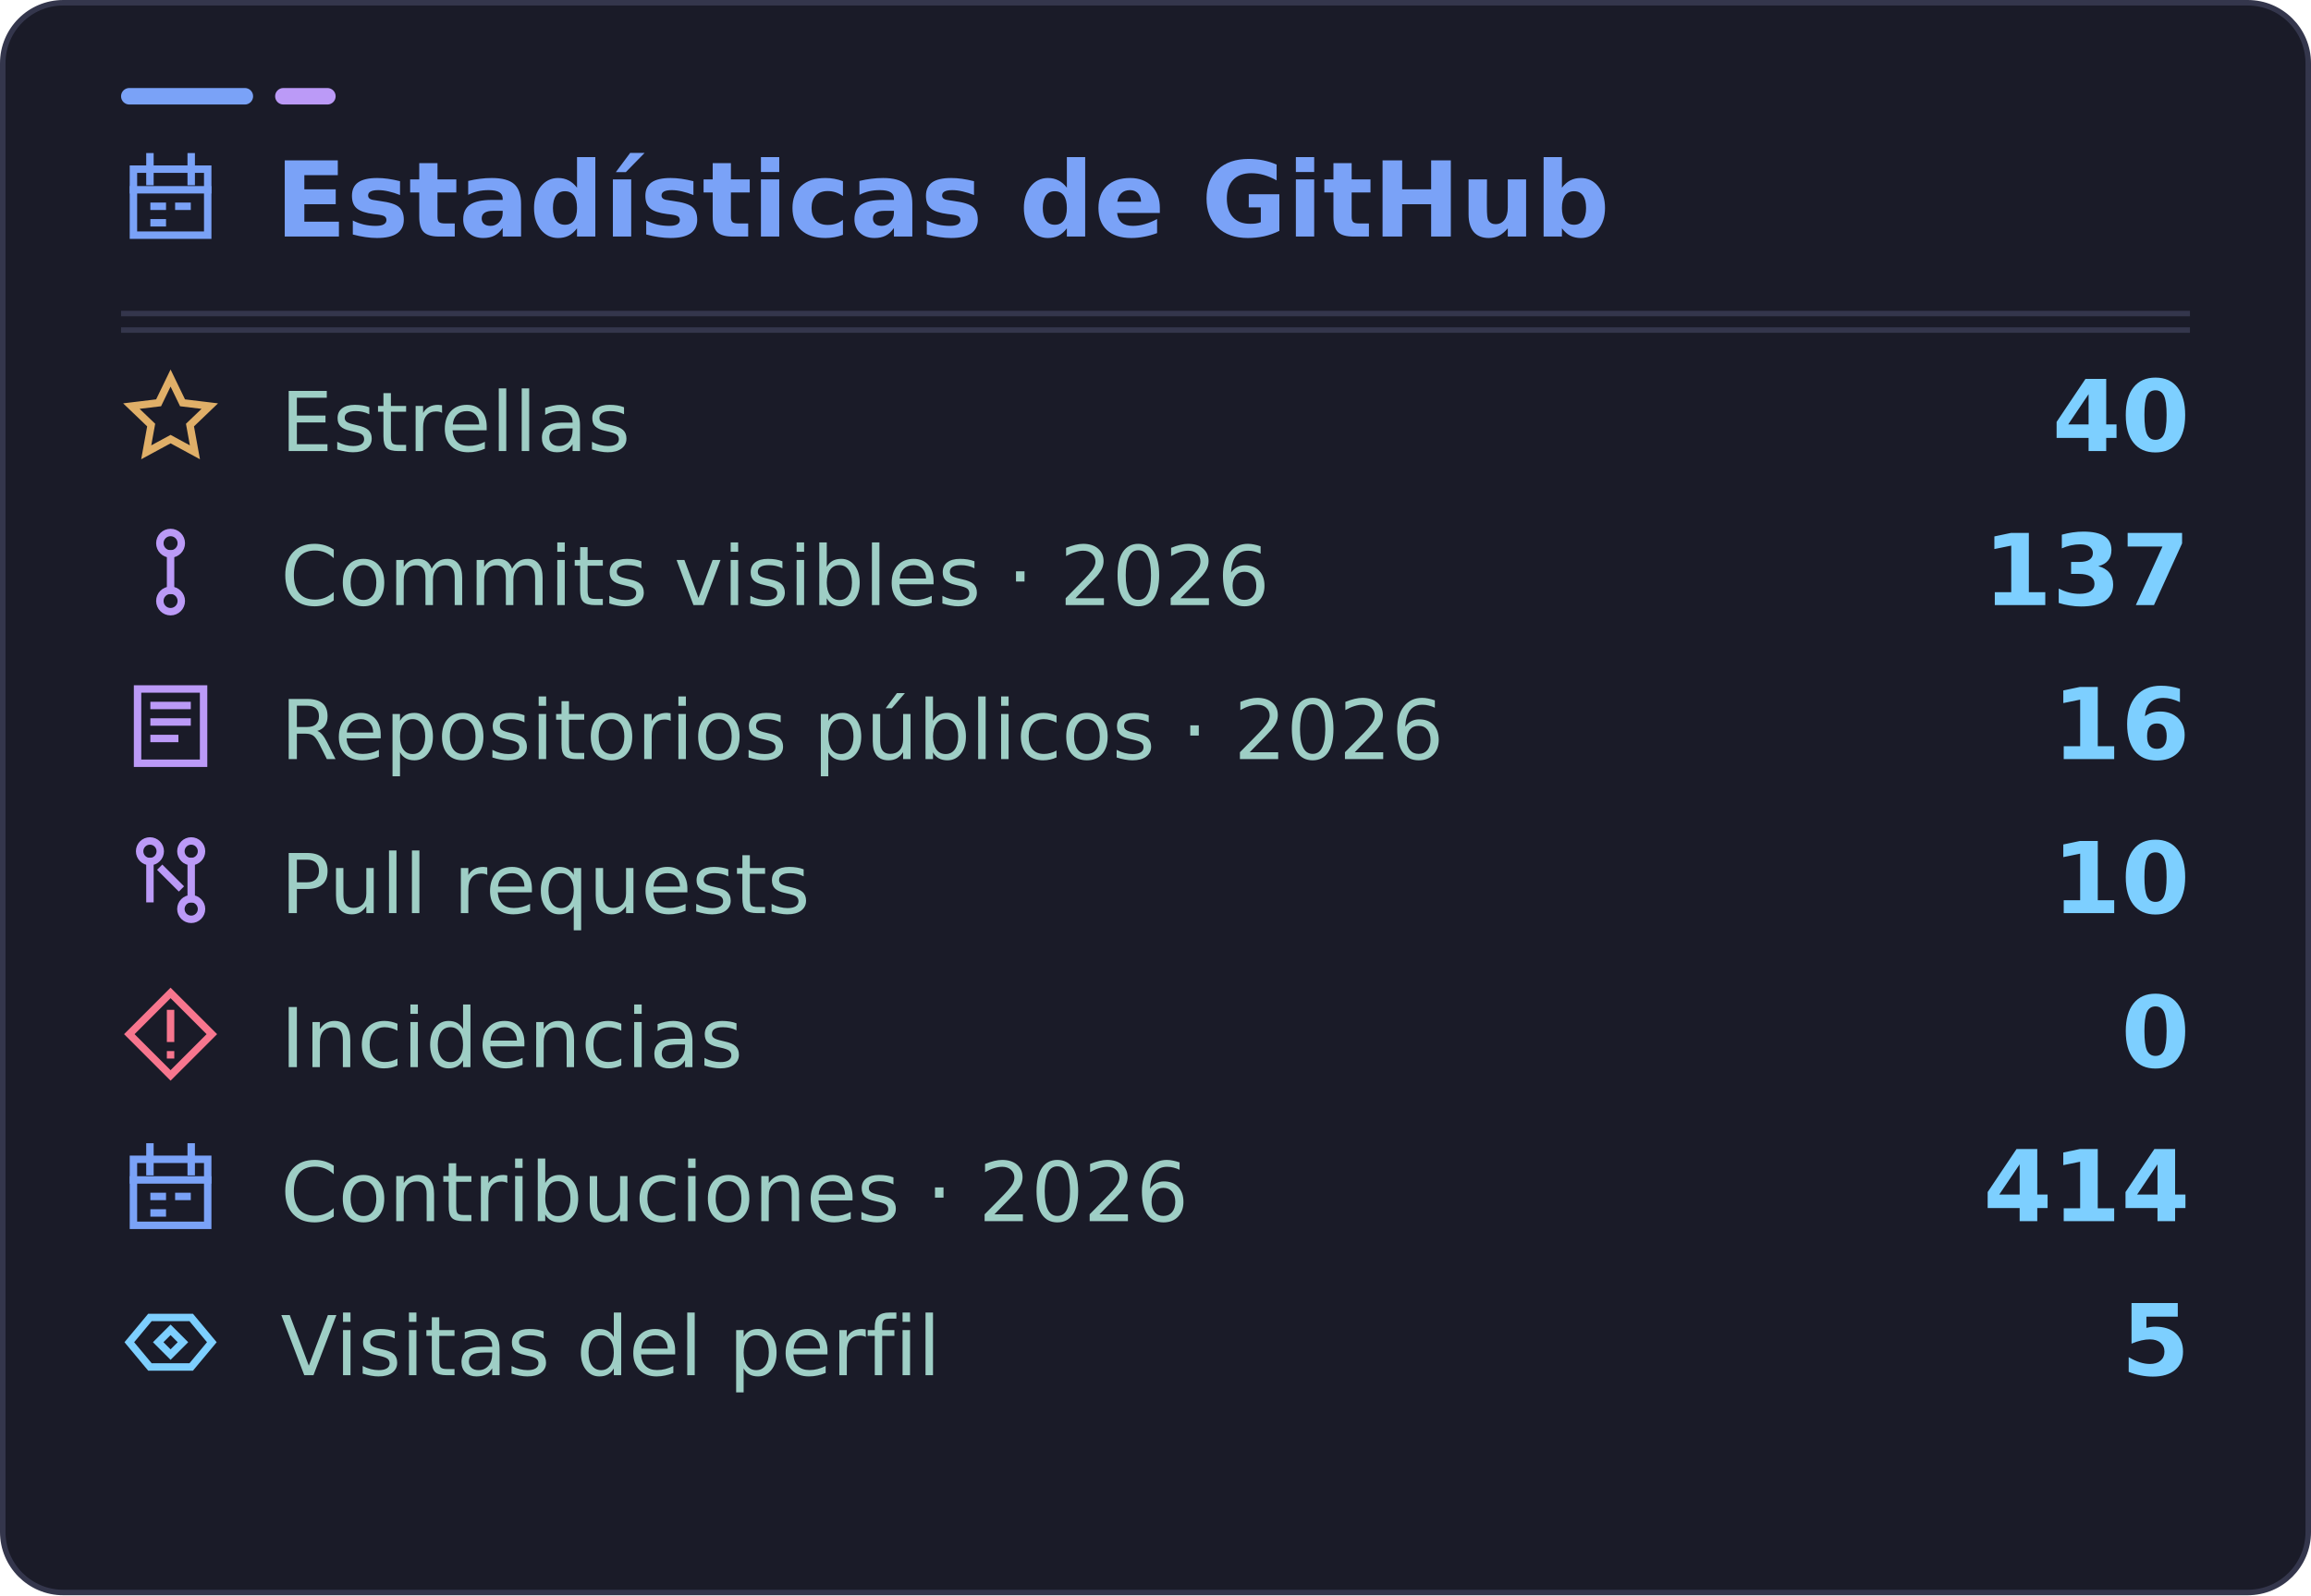
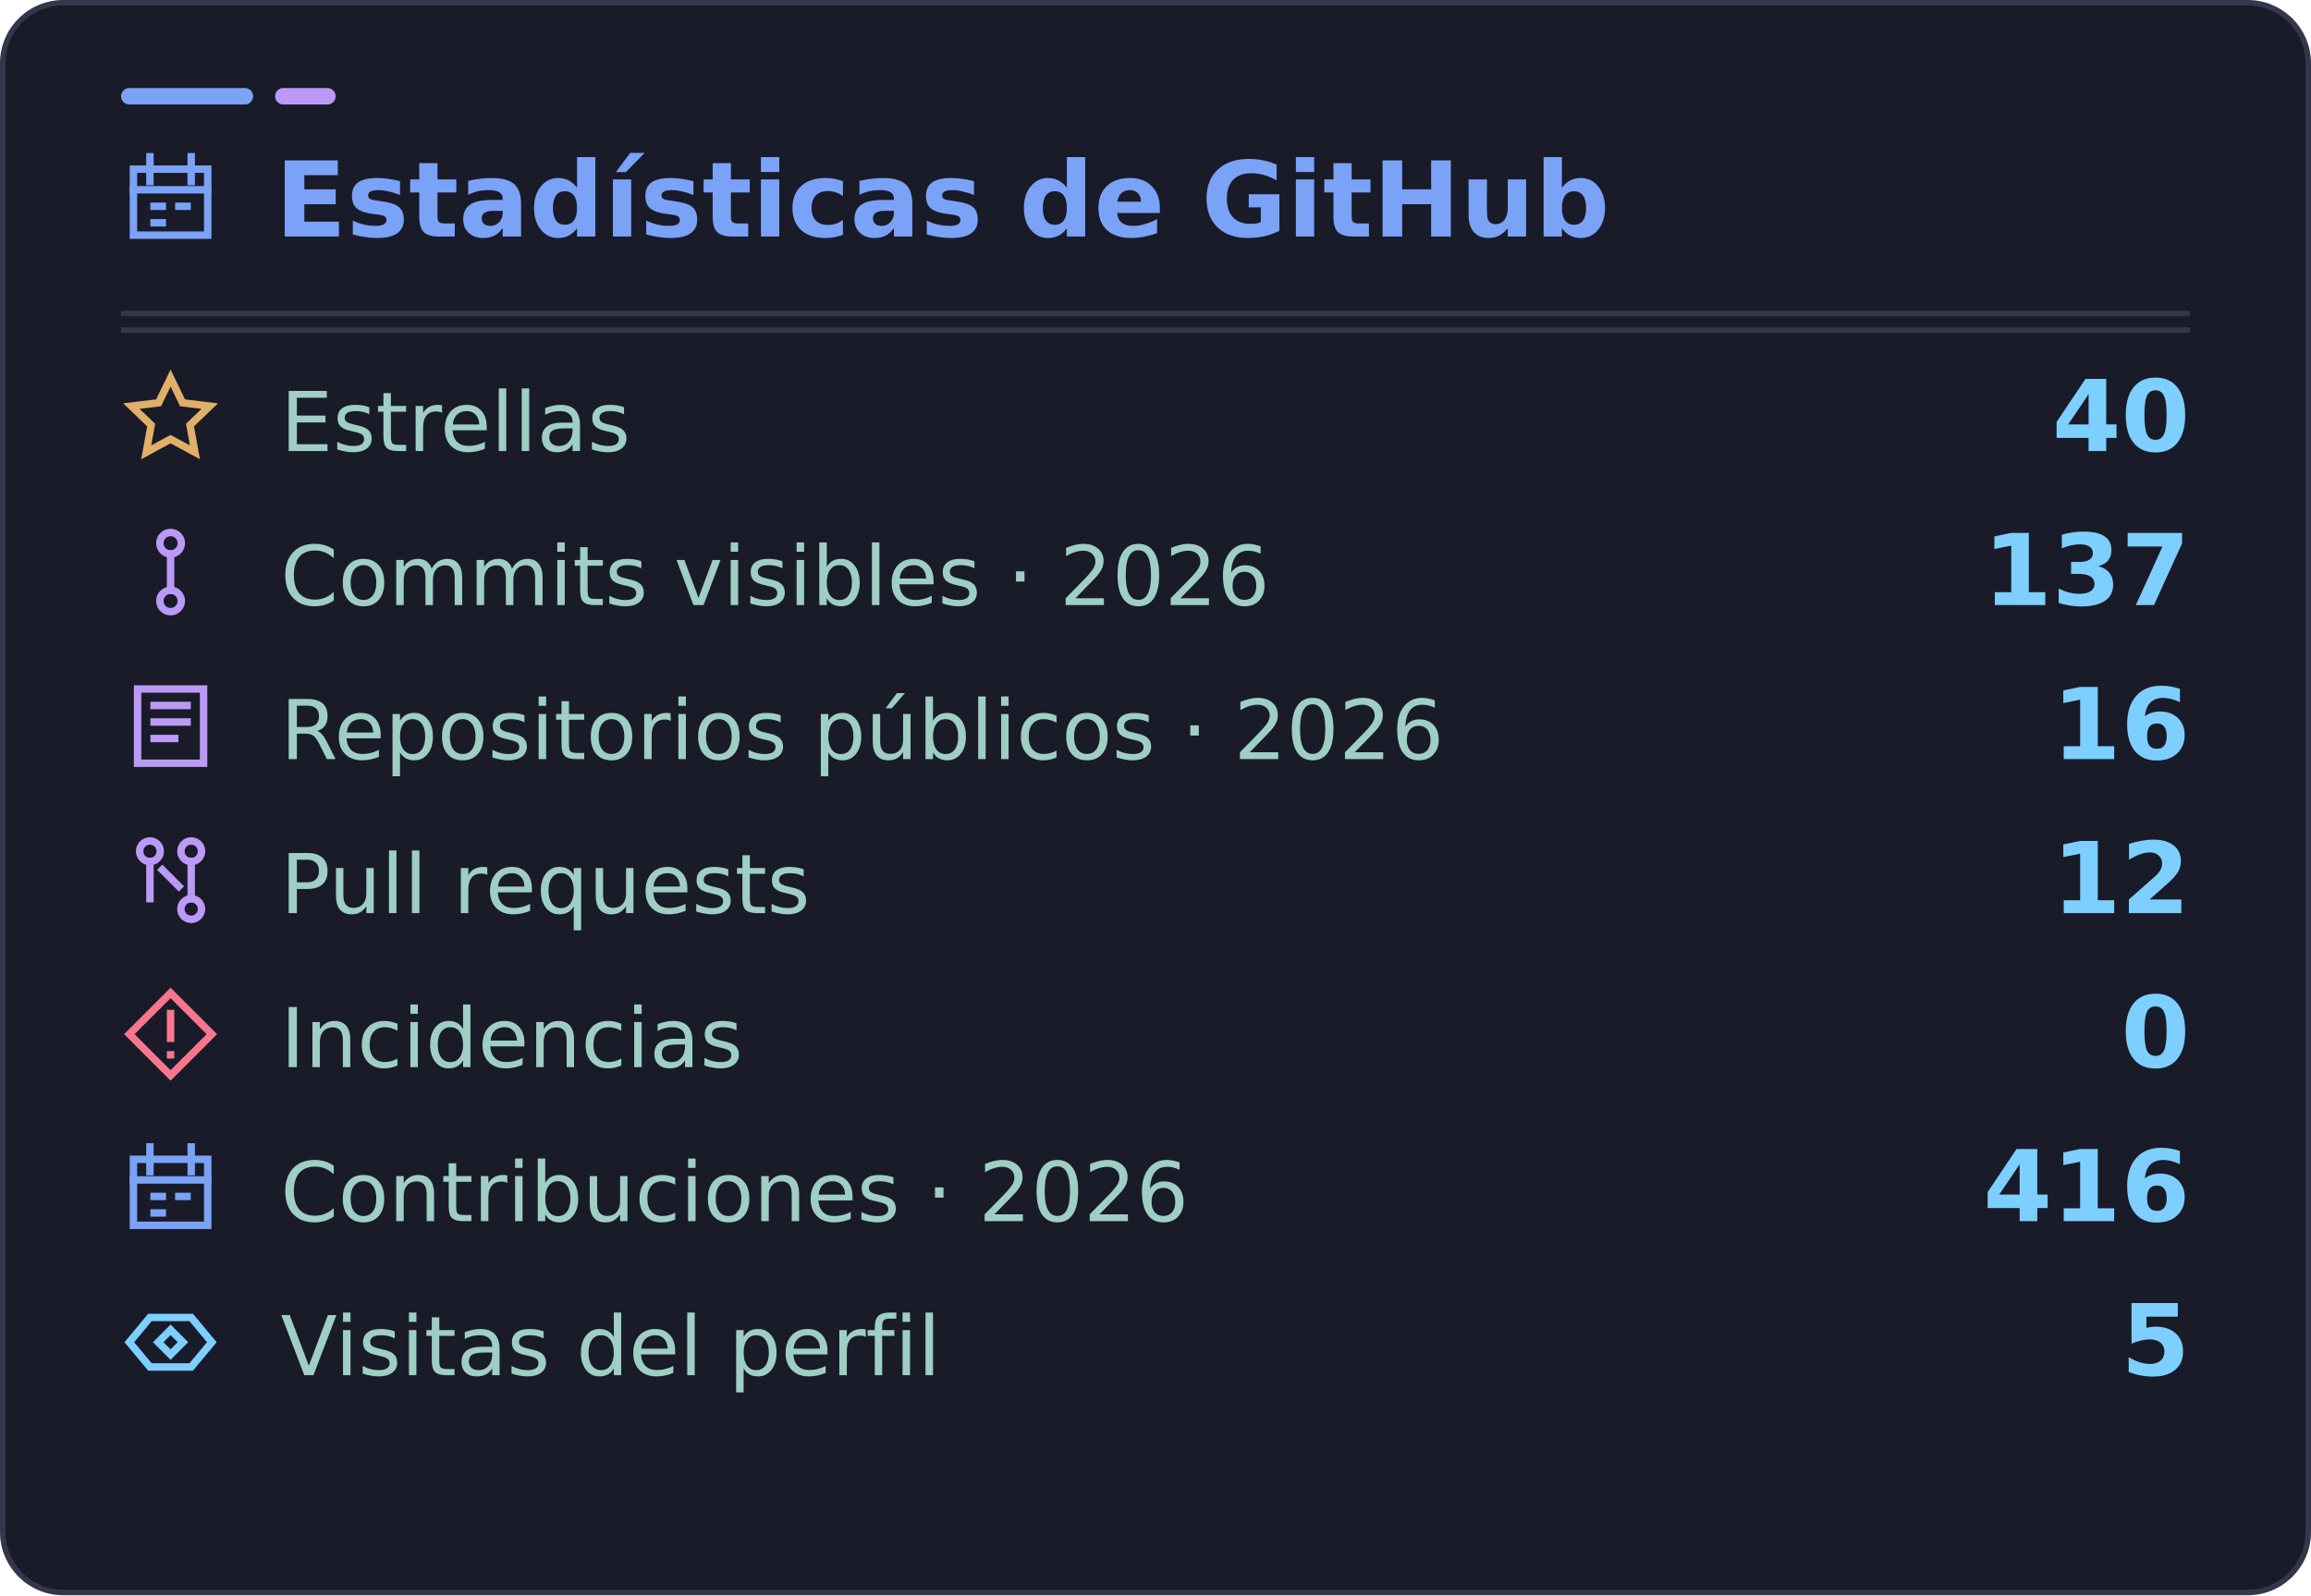
<svg xmlns="http://www.w3.org/2000/svg" width="420" height="290" viewBox="0 0 420 290" role="img" aria-labelledby="title desc" data-visits="5">
  <rect x="0.5" y="0.5" width="419" height="289" rx="11" fill="#1a1b28" stroke="#34364c" />
  <rect x="22" y="16" width="24" height="3" rx="1.5" fill="#7aa2f7" />
  <rect x="50" y="16" width="11" height="3" rx="1.5" fill="#bb9af7" />
  <path d="M22 60H398" stroke="#34364c" />
  <g font-family="DejaVu Sans, Segoe UI, Arial, sans-serif">
    <svg x="22" y="27" width="18" height="18" viewBox="0 0 24 24" fill="none" stroke="#7aa2f7" stroke-width="1.8" stroke-linecap="square" stroke-linejoin="miter" aria-hidden="true">
      <rect x="3" y="5" width="18" height="16" />
      <path d="M7 2v6m10-6v6M3 10h18m-13 4h2m4 0h2m-8 4h2" />
    </svg>
    <text x="50" y="43" fill="#7aa2f7" font-size="19" font-weight="700">Estadísticas de GitHub</text>
    <path d="M22 57H398" stroke="#34364c" />
    <svg x="22" y="67" width="18" height="18" viewBox="0 0 24 24" fill="none" stroke="#e0af68" stroke-width="1.8" stroke-linecap="square" stroke-linejoin="miter" aria-hidden="true">
      <path d="m12 2.3 2.9 6 6.6.8-4.8 4.6 1.2 6.6-5.9-3.2-5.9 3.2 1.2-6.6-4.8-4.6 6.6-.8 2.9-6Z" />
    </svg>
    <text x="51" y="82" fill="#9ecec5" font-size="15">Estrellas</text>
    <text x="398" y="82" text-anchor="end" fill="#7dcfff" font-size="18" font-weight="700">40</text>
    <svg x="22" y="95" width="18" height="18" viewBox="0 0 24 24" fill="none" stroke="#bb9af7" stroke-width="1.8" stroke-linecap="square" stroke-linejoin="miter" aria-hidden="true">
      <circle cx="12" cy="5" r="2.6" />
      <circle cx="12" cy="19" r="2.6" />
      <path d="M12 7.6v8.8" />
    </svg>
    <text x="51" y="110" fill="#9ecec5" font-size="15">Commits visibles · 2026</text>
    <text x="398" y="110" text-anchor="end" fill="#7dcfff" font-size="18" font-weight="700">137</text>
    <svg x="22" y="123" width="18" height="18" viewBox="0 0 24 24" fill="none" stroke="#bb9af7" stroke-width="1.8" stroke-linecap="square" stroke-linejoin="miter" aria-hidden="true">
      <path d="M4 3h16v18H4zM8 7h8M8 11h8M8 15h5" />
    </svg>
    <text x="51" y="138" fill="#9ecec5" font-size="15">Repositorios públicos · 2026</text>
    <text x="398" y="138" text-anchor="end" fill="#7dcfff" font-size="18" font-weight="700">16</text>
    <svg x="22" y="151" width="18" height="18" viewBox="0 0 24 24" fill="none" stroke="#bb9af7" stroke-width="1.8" stroke-linecap="square" stroke-linejoin="miter" aria-hidden="true">
      <circle cx="7" cy="5" r="2.5" />
      <circle cx="17" cy="19" r="2.5" />
      <circle cx="17" cy="5" r="2.5" />
      <path d="M7 7.5v9m10-9v9m-7-7 4 4" />
    </svg>
    <text x="51" y="166" fill="#9ecec5" font-size="15">Pull requests</text>
-     <text x="398" y="166" text-anchor="end" fill="#7dcfff" font-size="18" font-weight="700">10</text>
+     <text x="398" y="166" text-anchor="end" fill="#7dcfff" font-size="18" font-weight="700">12</text>
    <svg x="22" y="179" width="18" height="18" viewBox="0 0 24 24" fill="none" stroke="#f7768e" stroke-width="1.8" stroke-linecap="square" stroke-linejoin="miter" aria-hidden="true">
      <path d="m12 2 10 10-10 10L2 12 12 2Z" />
      <path d="M12 7v6m0 4v.01" />
    </svg>
    <text x="51" y="194" fill="#9ecec5" font-size="15">Incidencias</text>
    <text x="398" y="194" text-anchor="end" fill="#7dcfff" font-size="18" font-weight="700">0</text>
    <svg x="22" y="207" width="18" height="18" viewBox="0 0 24 24" fill="none" stroke="#7aa2f7" stroke-width="1.8" stroke-linecap="square" stroke-linejoin="miter" aria-hidden="true">
      <rect x="3" y="5" width="18" height="16" />
      <path d="M7 2v6m10-6v6M3 10h18m-13 4h2m4 0h2m-8 4h2" />
    </svg>
    <text x="51" y="222" fill="#9ecec5" font-size="15">Contribuciones · 2026</text>
-     <text x="398" y="222" text-anchor="end" fill="#7dcfff" font-size="18" font-weight="700">414</text>
+     <text x="398" y="222" text-anchor="end" fill="#7dcfff" font-size="18" font-weight="700">416</text>
    <svg x="22" y="235" width="18" height="18" viewBox="0 0 24 24" fill="none" stroke="#7dcfff" stroke-width="1.8" stroke-linecap="square" stroke-linejoin="miter" aria-hidden="true">
      <path d="m2 12 5-6h10l5 6-5 6H7l-5-6Z" />
      <path d="m12 9 3 3-3 3-3-3 3-3Z" />
    </svg>
    <text x="51" y="250" fill="#9ecec5" font-size="15">Visitas del perfil</text>
    <text id="visits-value" x="398" y="250" text-anchor="end" fill="#7dcfff" font-size="18" font-weight="700">5</text>
  </g>
</svg>
